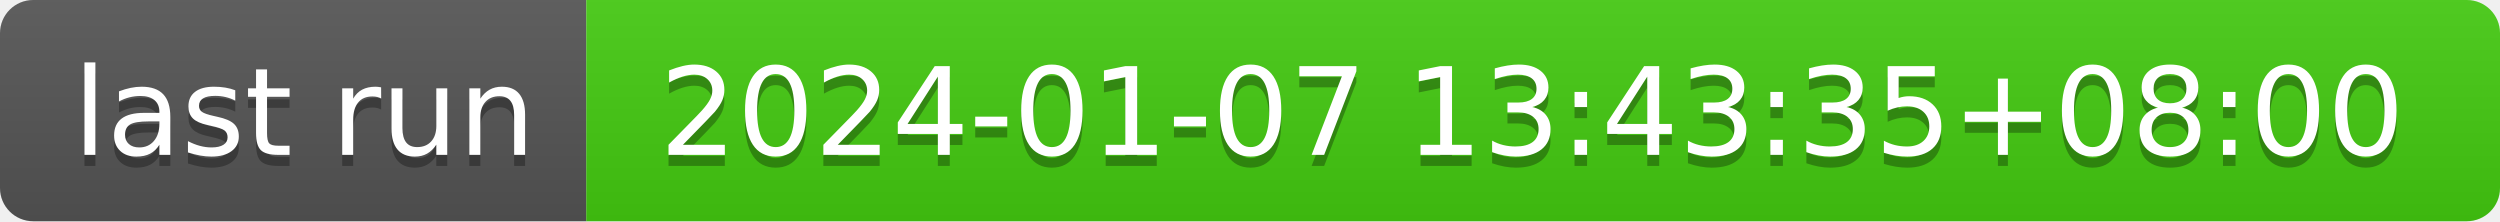
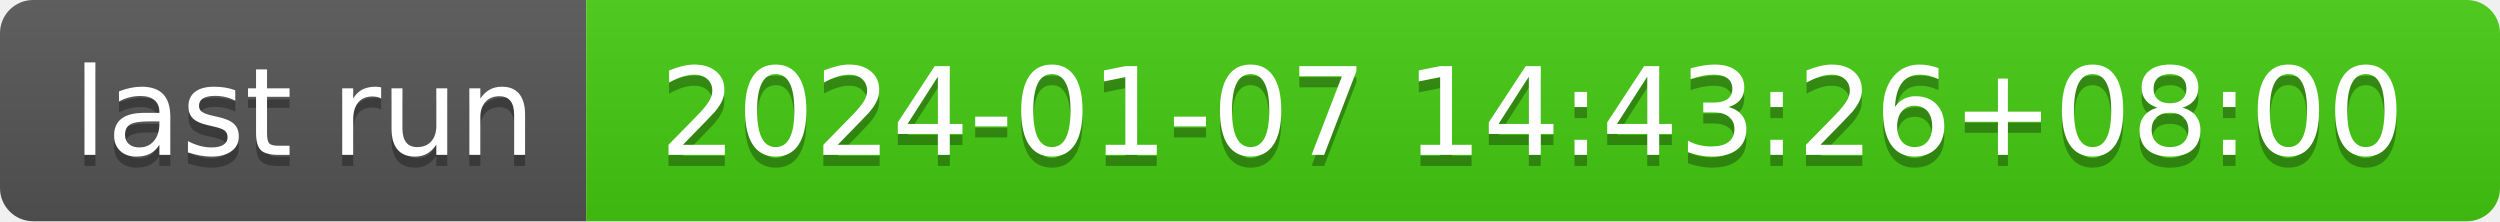
- <svg xmlns="http://www.w3.org/2000/svg" width="226" height="20" role="img" aria-label="last run: 2024-01-07 13:43:35+08:00">
+ <svg xmlns="http://www.w3.org/2000/svg" width="226" height="20" role="img" aria-label="last run: 2024-01-07 14:43:26+08:00">
  <linearGradient id="s" x2="0" y2="100%">
    <stop offset="0" stop-color="#bbb" stop-opacity=".1" />
    <stop offset="1" stop-opacity=".1" />
  </linearGradient>
  <clipPath id="r">
    <rect width="226" height="20" rx="3" fill="#fff" />
  </clipPath>
  <g clip-path="url(#r)">
    <rect width="53" height="20" fill="#555" />
    <rect x="53" width="173" height="20" fill="#4c1" />
    <rect width="226" height="20" fill="url(#s)" />
  </g>
  <g fill="#fff" text-anchor="middle" font-family="Verdana,Geneva,DejaVu Sans,sans-serif" text-rendering="geometricPrecision" font-size="110">
    <text aria-hidden="true" x="275" y="150" fill="#010101" fill-opacity=".3" transform="scale(.1)" textLength="430">last run</text>
    <text x="275" y="140" transform="scale(.1)" fill="#fff" textLength="430">last run</text>
-     <text aria-hidden="true" x="1385" y="150" fill="#010101" fill-opacity=".3" transform="scale(.1)" textLength="1630">2024-01-07 13:43:35+08:00</text>
-     <text x="1385" y="140" transform="scale(.1)" fill="#fff" textLength="1630">2024-01-07 13:43:35+08:00</text>
+     <text aria-hidden="true" x="1385" y="150" fill="#010101" fill-opacity=".3" transform="scale(.1)" textLength="1630">2024-01-07 14:43:26+08:00</text>
+     <text x="1385" y="140" transform="scale(.1)" fill="#fff" textLength="1630">2024-01-07 14:43:26+08:00</text>
  </g>
</svg>
